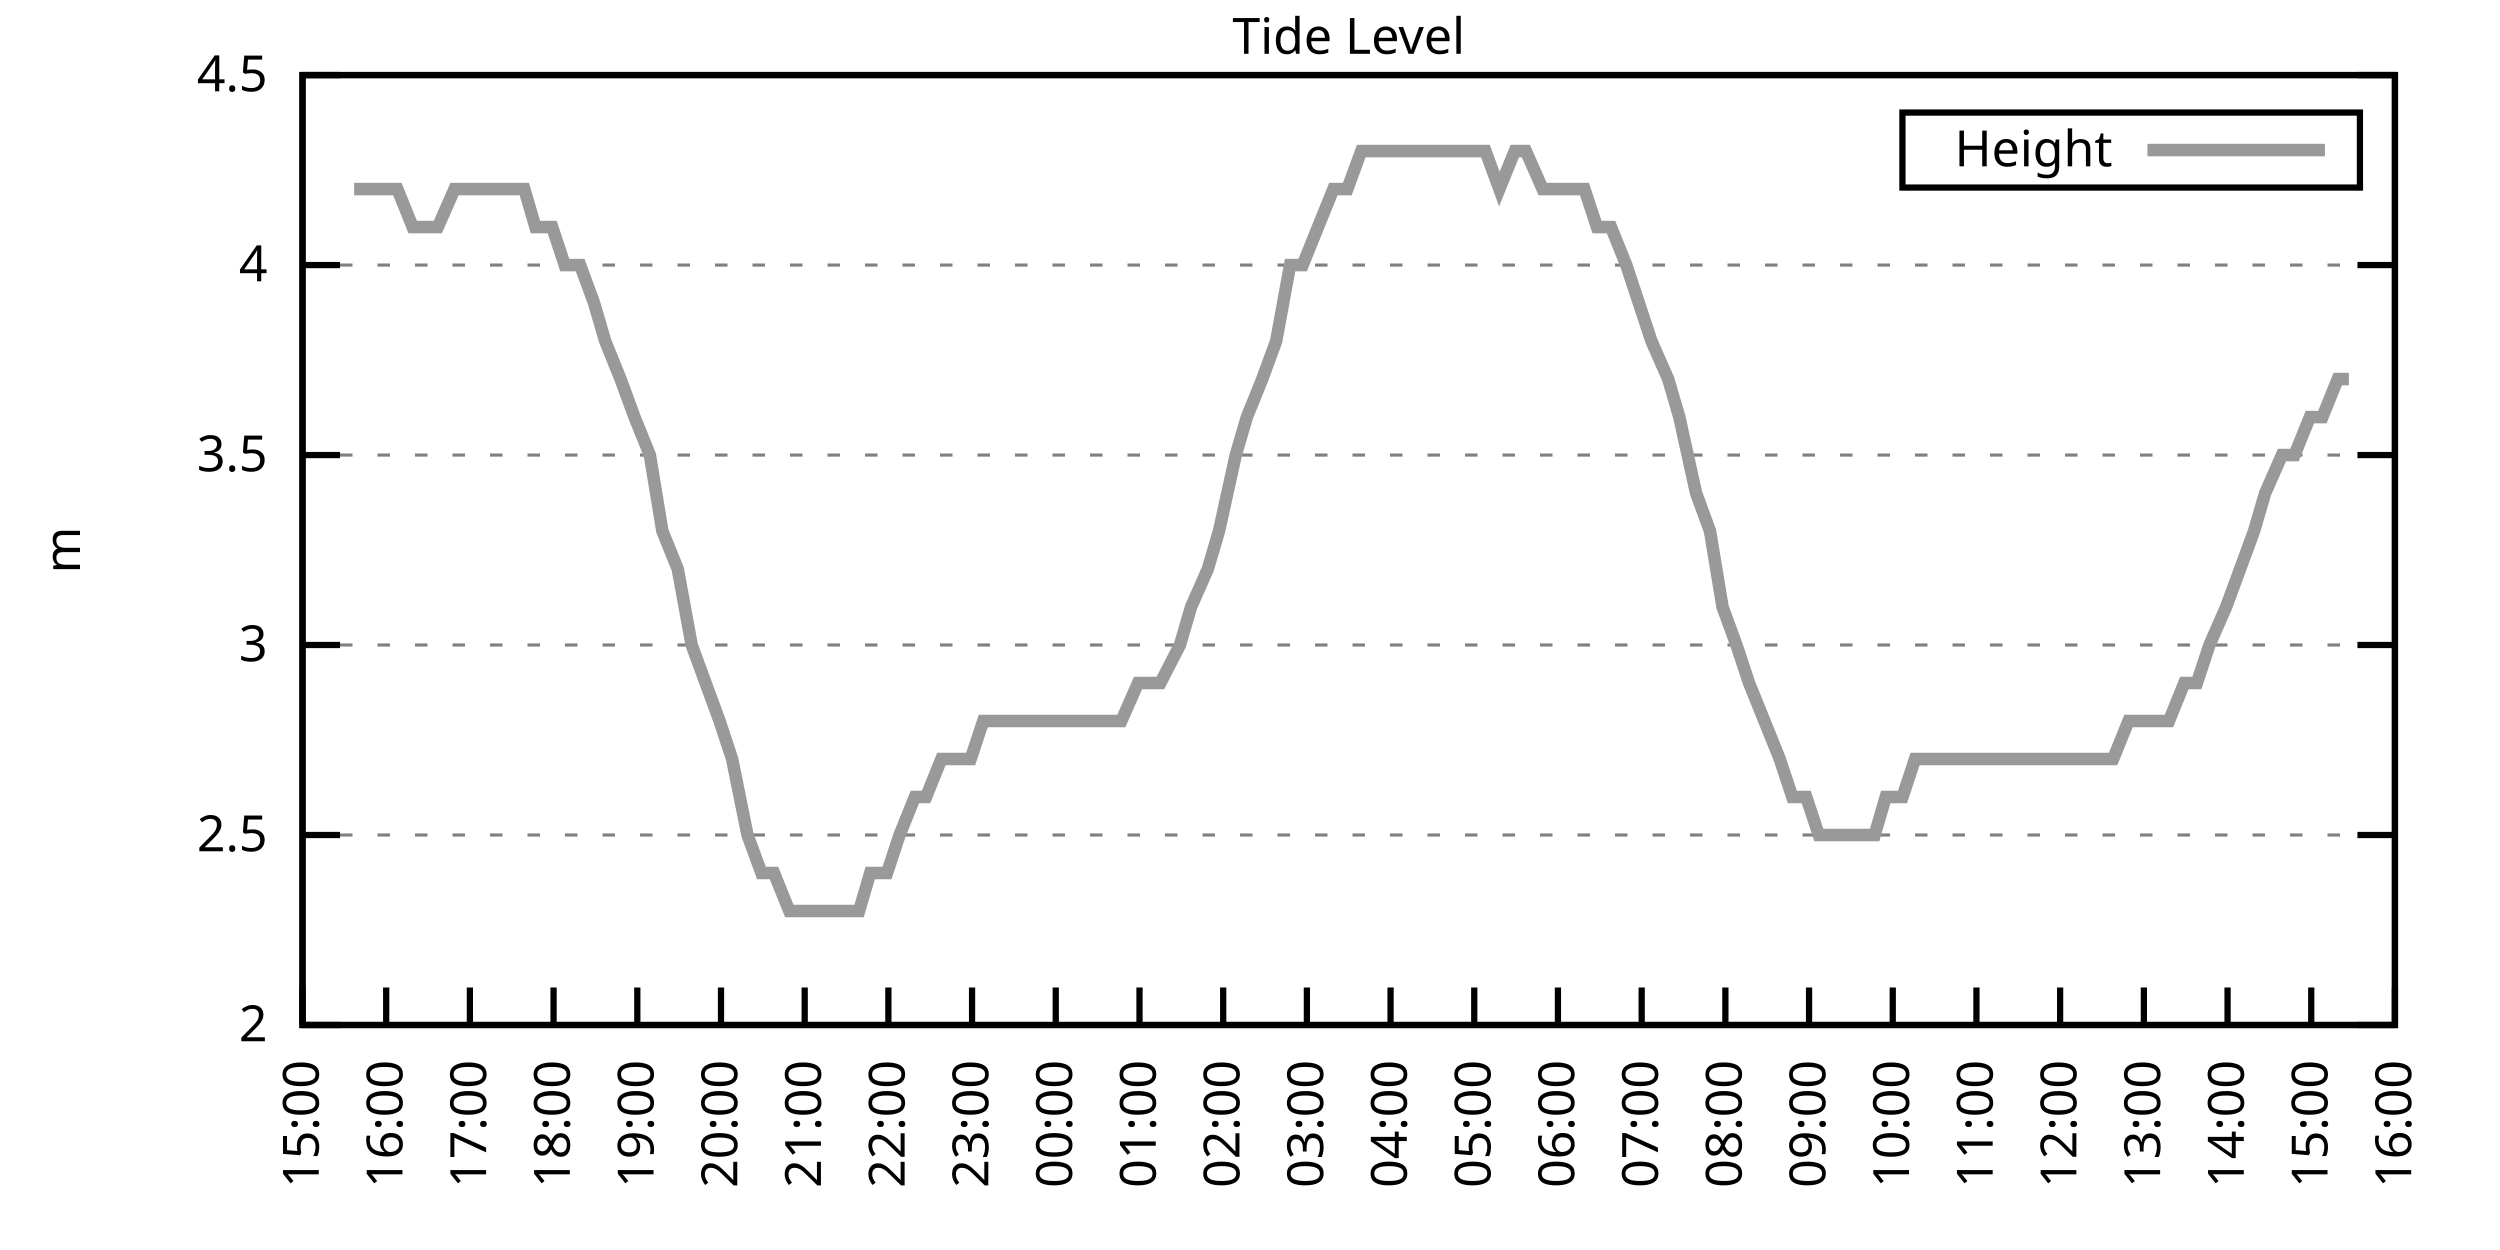
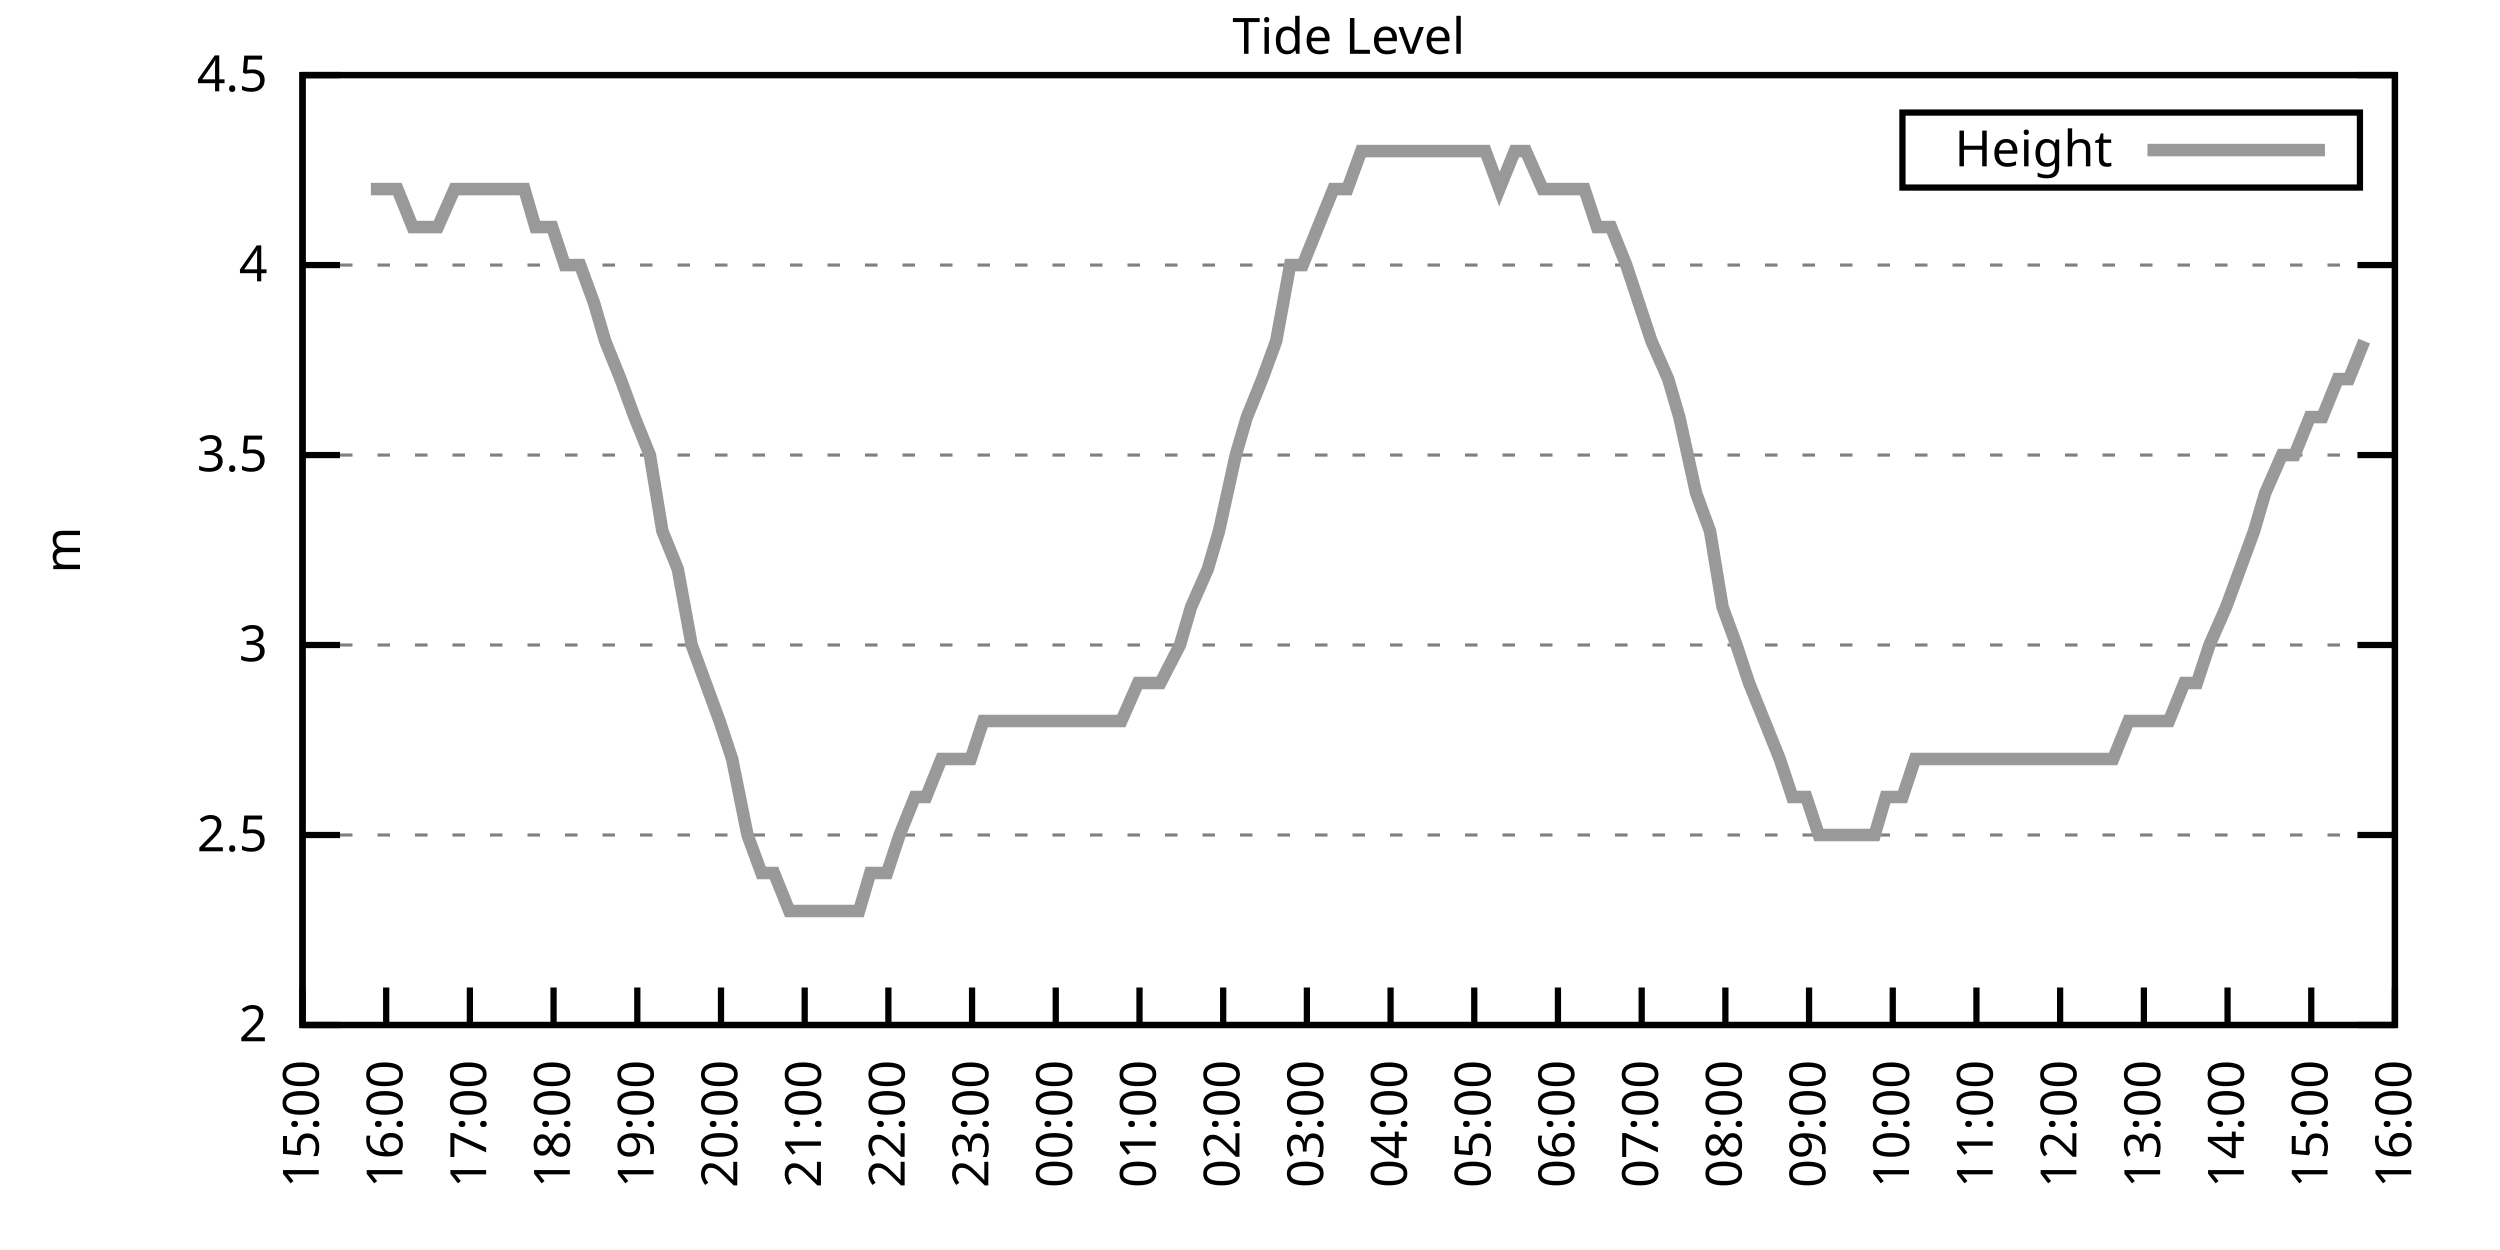
<svg xmlns="http://www.w3.org/2000/svg" xmlns:xlink="http://www.w3.org/1999/xlink" width="400" height="200" viewBox="0 0 400 200">
  <g id="gnuplot_canvas">
    <rect x="0" y="0" width="400" height="200" fill="none" />
    <defs>
      <circle id="gpDot" r="0.5" stroke-width="0.5" stroke="currentColor" />
      <path id="gpPt0" stroke-width="0.333" stroke="currentColor" d="M-1,0 h2 M0,-1 v2" />
      <path id="gpPt1" stroke-width="0.333" stroke="currentColor" d="M-1,-1 L1,1 M1,-1 L-1,1" />
      <path id="gpPt2" stroke-width="0.333" stroke="currentColor" d="M-1,0 L1,0 M0,-1 L0,1 M-1,-1 L1,1 M-1,1 L1,-1" />
      <rect id="gpPt3" stroke-width="0.333" stroke="currentColor" x="-1" y="-1" width="2" height="2" />
      <rect id="gpPt4" stroke-width="0.333" stroke="currentColor" fill="currentColor" x="-1" y="-1" width="2" height="2" />
      <circle id="gpPt5" stroke-width="0.333" stroke="currentColor" cx="0" cy="0" r="1" />
      <use xlink:href="#gpPt5" id="gpPt6" fill="currentColor" stroke="none" />
      <path id="gpPt7" stroke-width="0.333" stroke="currentColor" d="M0,-1.33 L-1.33,0.67 L1.33,0.67 z" />
      <use xlink:href="#gpPt7" id="gpPt8" fill="currentColor" stroke="none" />
      <use xlink:href="#gpPt7" id="gpPt9" stroke="currentColor" transform="rotate(180)" />
      <use xlink:href="#gpPt9" id="gpPt10" fill="currentColor" stroke="none" />
      <use xlink:href="#gpPt3" id="gpPt11" stroke="currentColor" transform="rotate(45)" />
      <use xlink:href="#gpPt11" id="gpPt12" fill="currentColor" stroke="none" />
      <path id="gpPt13" stroke-width="0.333" stroke="currentColor" d="M0,1.330 L1.265,0.411 L0.782,-1.067 L-0.782,-1.076 L-1.265,0.411 z" />
      <use xlink:href="#gpPt13" id="gpPt14" fill="currentColor" stroke="none" />
      <filter id="textbox" filterUnits="objectBoundingBox" x="0" y="0" height="1" width="1">
        <feFlood flood-color="white" flood-opacity="1" result="bgnd" />
        <feComposite in="SourceGraphic" in2="bgnd" operator="atop" />
      </filter>
      <filter id="greybox" filterUnits="objectBoundingBox" x="0" y="0" height="1" width="1">
        <feFlood flood-color="lightgrey" flood-opacity="1" result="grey" />
        <feComposite in="SourceGraphic" in2="grey" operator="atop" />
      </filter>
    </defs>
    <g fill="none" color="white" stroke="currentColor" stroke-width="1.00" stroke-linecap="butt" stroke-linejoin="miter">
</g>
    <g fill="none" color="black" stroke="currentColor" stroke-width="1.00" stroke-linecap="butt" stroke-linejoin="miter">
      <g stroke="none" shape-rendering="crispEdges">
        <polygon fill="rgb(255, 255, 255)" points="48.40,164.00 383.18,164.00 383.18,12.02 48.40,12.02 " />
      </g>
    </g>
    <g fill="none" color="black" stroke="currentColor" stroke-width="1.00" stroke-linecap="butt" stroke-linejoin="miter">
</g>
    <g fill="none" color="black" stroke="black" stroke-width="0.50" stroke-linecap="butt" stroke-linejoin="miter">
</g>
    <g fill="none" color="gray" stroke="currentColor" stroke-width="0.50" stroke-linecap="butt" stroke-linejoin="miter">
      <path stroke="gray" stroke-dasharray="2,4" class="gridline" d="M48.40,164.00 L383.19,164.00  " />
    </g>
    <g fill="none" color="gray" stroke="gray" stroke-width="1.00" stroke-linecap="butt" stroke-linejoin="miter">
</g>
    <g fill="none" color="black" stroke="currentColor" stroke-width="1.00" stroke-linecap="butt" stroke-linejoin="miter">
      <path stroke="black" d="M48.40,164.00 L54.40,164.00 M383.19,164.00 L377.19,164.00  " />
      <g transform="translate(42.80,166.60)" stroke="none" fill="black" font-family="Sans" font-size="8.00" text-anchor="end">
        <text>
          <tspan font-family="Sans"> 2</tspan>
        </text>
      </g>
    </g>
    <g fill="none" color="black" stroke="currentColor" stroke-width="1.00" stroke-linecap="butt" stroke-linejoin="miter">
</g>
    <g fill="none" color="black" stroke="black" stroke-width="0.50" stroke-linecap="butt" stroke-linejoin="miter">
</g>
    <g fill="none" color="gray" stroke="currentColor" stroke-width="0.50" stroke-linecap="butt" stroke-linejoin="miter">
      <path stroke="gray" stroke-dasharray="2,4" class="gridline" d="M48.40,133.60 L383.19,133.60  " />
    </g>
    <g fill="none" color="gray" stroke="gray" stroke-width="1.00" stroke-linecap="butt" stroke-linejoin="miter">
</g>
    <g fill="none" color="black" stroke="currentColor" stroke-width="1.00" stroke-linecap="butt" stroke-linejoin="miter">
      <path stroke="black" d="M48.40,133.60 L54.40,133.60 M383.19,133.60 L377.19,133.60  " />
      <g transform="translate(42.80,136.20)" stroke="none" fill="black" font-family="Sans" font-size="8.00" text-anchor="end">
        <text>
          <tspan font-family="Sans"> 2.5</tspan>
        </text>
      </g>
    </g>
    <g fill="none" color="black" stroke="currentColor" stroke-width="1.00" stroke-linecap="butt" stroke-linejoin="miter">
</g>
    <g fill="none" color="black" stroke="black" stroke-width="0.50" stroke-linecap="butt" stroke-linejoin="miter">
</g>
    <g fill="none" color="gray" stroke="currentColor" stroke-width="0.50" stroke-linecap="butt" stroke-linejoin="miter">
      <path stroke="gray" stroke-dasharray="2,4" class="gridline" d="M48.40,103.20 L383.19,103.20  " />
    </g>
    <g fill="none" color="gray" stroke="gray" stroke-width="1.00" stroke-linecap="butt" stroke-linejoin="miter">
</g>
    <g fill="none" color="black" stroke="currentColor" stroke-width="1.00" stroke-linecap="butt" stroke-linejoin="miter">
      <path stroke="black" d="M48.40,103.20 L54.40,103.20 M383.19,103.20 L377.19,103.20  " />
      <g transform="translate(42.80,105.80)" stroke="none" fill="black" font-family="Sans" font-size="8.00" text-anchor="end">
        <text>
          <tspan font-family="Sans"> 3</tspan>
        </text>
      </g>
    </g>
    <g fill="none" color="black" stroke="currentColor" stroke-width="1.00" stroke-linecap="butt" stroke-linejoin="miter">
</g>
    <g fill="none" color="black" stroke="black" stroke-width="0.50" stroke-linecap="butt" stroke-linejoin="miter">
</g>
    <g fill="none" color="gray" stroke="currentColor" stroke-width="0.50" stroke-linecap="butt" stroke-linejoin="miter">
      <path stroke="gray" stroke-dasharray="2,4" class="gridline" d="M48.40,72.81 L383.19,72.81  " />
    </g>
    <g fill="none" color="gray" stroke="gray" stroke-width="1.00" stroke-linecap="butt" stroke-linejoin="miter">
</g>
    <g fill="none" color="black" stroke="currentColor" stroke-width="1.00" stroke-linecap="butt" stroke-linejoin="miter">
      <path stroke="black" d="M48.40,72.81 L54.40,72.81 M383.19,72.81 L377.19,72.81  " />
      <g transform="translate(42.80,75.41)" stroke="none" fill="black" font-family="Sans" font-size="8.00" text-anchor="end">
        <text>
          <tspan font-family="Sans"> 3.5</tspan>
        </text>
      </g>
    </g>
    <g fill="none" color="black" stroke="currentColor" stroke-width="1.00" stroke-linecap="butt" stroke-linejoin="miter">
</g>
    <g fill="none" color="black" stroke="black" stroke-width="0.50" stroke-linecap="butt" stroke-linejoin="miter">
</g>
    <g fill="none" color="gray" stroke="currentColor" stroke-width="0.50" stroke-linecap="butt" stroke-linejoin="miter">
      <path stroke="gray" stroke-dasharray="2,4" class="gridline" d="M48.40,42.41 L383.19,42.41  " />
    </g>
    <g fill="none" color="gray" stroke="gray" stroke-width="1.00" stroke-linecap="butt" stroke-linejoin="miter">
</g>
    <g fill="none" color="black" stroke="currentColor" stroke-width="1.00" stroke-linecap="butt" stroke-linejoin="miter">
      <path stroke="black" d="M48.40,42.41 L54.40,42.41 M383.19,42.41 L377.19,42.41  " />
      <g transform="translate(42.80,45.01)" stroke="none" fill="black" font-family="Sans" font-size="8.00" text-anchor="end">
        <text>
          <tspan font-family="Sans"> 4</tspan>
        </text>
      </g>
    </g>
    <g fill="none" color="black" stroke="currentColor" stroke-width="1.00" stroke-linecap="butt" stroke-linejoin="miter">
</g>
    <g fill="none" color="black" stroke="black" stroke-width="0.50" stroke-linecap="butt" stroke-linejoin="miter">
</g>
    <g fill="none" color="gray" stroke="currentColor" stroke-width="0.50" stroke-linecap="butt" stroke-linejoin="miter">
      <path stroke="gray" stroke-dasharray="2,4" class="gridline" d="M48.40,12.01 L383.19,12.01  " />
    </g>
    <g fill="none" color="gray" stroke="gray" stroke-width="1.00" stroke-linecap="butt" stroke-linejoin="miter">
</g>
    <g fill="none" color="black" stroke="currentColor" stroke-width="1.00" stroke-linecap="butt" stroke-linejoin="miter">
      <path stroke="black" d="M48.40,12.01 L54.40,12.01 M383.19,12.01 L377.19,12.01  " />
      <g transform="translate(42.80,14.61)" stroke="none" fill="black" font-family="Sans" font-size="8.00" text-anchor="end">
        <text>
          <tspan font-family="Sans"> 4.5</tspan>
        </text>
      </g>
    </g>
    <g fill="none" color="black" stroke="currentColor" stroke-width="1.00" stroke-linecap="butt" stroke-linejoin="miter">
      <path stroke="black" d="M48.40,164.00 L48.40,158.00  " />
      <g transform="translate(51.00,169.60) rotate(270.00)" stroke="none" fill="black" font-family="Sans" font-size="8.00" text-anchor="end">
        <text>
          <tspan font-family="Sans">15:00</tspan>
        </text>
      </g>
    </g>
    <g fill="none" color="black" stroke="currentColor" stroke-width="1.00" stroke-linecap="butt" stroke-linejoin="miter">
      <path stroke="black" d="M61.79,164.00 L61.79,158.00  " />
      <g transform="translate(64.39,169.60) rotate(270.00)" stroke="none" fill="black" font-family="Sans" font-size="8.00" text-anchor="end">
        <text>
          <tspan font-family="Sans">16:00</tspan>
        </text>
      </g>
    </g>
    <g fill="none" color="black" stroke="currentColor" stroke-width="1.00" stroke-linecap="butt" stroke-linejoin="miter">
      <path stroke="black" d="M75.18,164.00 L75.18,158.00  " />
      <g transform="translate(77.78,169.60) rotate(270.00)" stroke="none" fill="black" font-family="Sans" font-size="8.00" text-anchor="end">
        <text>
          <tspan font-family="Sans">17:00</tspan>
        </text>
      </g>
    </g>
    <g fill="none" color="black" stroke="currentColor" stroke-width="1.00" stroke-linecap="butt" stroke-linejoin="miter">
      <path stroke="black" d="M88.57,164.00 L88.57,158.00  " />
      <g transform="translate(91.17,169.60) rotate(270.00)" stroke="none" fill="black" font-family="Sans" font-size="8.00" text-anchor="end">
        <text>
          <tspan font-family="Sans">18:00</tspan>
        </text>
      </g>
    </g>
    <g fill="none" color="black" stroke="currentColor" stroke-width="1.00" stroke-linecap="butt" stroke-linejoin="miter">
      <path stroke="black" d="M101.97,164.00 L101.97,158.00  " />
      <g transform="translate(104.57,169.60) rotate(270.00)" stroke="none" fill="black" font-family="Sans" font-size="8.00" text-anchor="end">
        <text>
          <tspan font-family="Sans">19:00</tspan>
        </text>
      </g>
    </g>
    <g fill="none" color="black" stroke="currentColor" stroke-width="1.00" stroke-linecap="butt" stroke-linejoin="miter">
      <path stroke="black" d="M115.36,164.00 L115.36,158.00  " />
      <g transform="translate(117.96,169.60) rotate(270.00)" stroke="none" fill="black" font-family="Sans" font-size="8.00" text-anchor="end">
        <text>
          <tspan font-family="Sans">20:00</tspan>
        </text>
      </g>
    </g>
    <g fill="none" color="black" stroke="currentColor" stroke-width="1.00" stroke-linecap="butt" stroke-linejoin="miter">
      <path stroke="black" d="M128.75,164.00 L128.75,158.00  " />
      <g transform="translate(131.35,169.60) rotate(270.00)" stroke="none" fill="black" font-family="Sans" font-size="8.00" text-anchor="end">
        <text>
          <tspan font-family="Sans">21:00</tspan>
        </text>
      </g>
    </g>
    <g fill="none" color="black" stroke="currentColor" stroke-width="1.00" stroke-linecap="butt" stroke-linejoin="miter">
      <path stroke="black" d="M142.14,164.00 L142.14,158.00  " />
      <g transform="translate(144.74,169.60) rotate(270.00)" stroke="none" fill="black" font-family="Sans" font-size="8.00" text-anchor="end">
        <text>
          <tspan font-family="Sans">22:00</tspan>
        </text>
      </g>
    </g>
    <g fill="none" color="black" stroke="currentColor" stroke-width="1.00" stroke-linecap="butt" stroke-linejoin="miter">
      <path stroke="black" d="M155.53,164.00 L155.53,158.00  " />
      <g transform="translate(158.13,169.60) rotate(270.00)" stroke="none" fill="black" font-family="Sans" font-size="8.00" text-anchor="end">
        <text>
          <tspan font-family="Sans">23:00</tspan>
        </text>
      </g>
    </g>
    <g fill="none" color="black" stroke="currentColor" stroke-width="1.00" stroke-linecap="butt" stroke-linejoin="miter">
      <path stroke="black" d="M168.92,164.00 L168.92,158.00  " />
      <g transform="translate(171.52,169.60) rotate(270.00)" stroke="none" fill="black" font-family="Sans" font-size="8.00" text-anchor="end">
        <text>
          <tspan font-family="Sans">00:00</tspan>
        </text>
      </g>
    </g>
    <g fill="none" color="black" stroke="currentColor" stroke-width="1.00" stroke-linecap="butt" stroke-linejoin="miter">
      <path stroke="black" d="M182.32,164.00 L182.32,158.00  " />
      <g transform="translate(184.92,169.60) rotate(270.00)" stroke="none" fill="black" font-family="Sans" font-size="8.00" text-anchor="end">
        <text>
          <tspan font-family="Sans">01:00</tspan>
        </text>
      </g>
    </g>
    <g fill="none" color="black" stroke="currentColor" stroke-width="1.00" stroke-linecap="butt" stroke-linejoin="miter">
      <path stroke="black" d="M195.71,164.00 L195.71,158.00  " />
      <g transform="translate(198.31,169.60) rotate(270.00)" stroke="none" fill="black" font-family="Sans" font-size="8.00" text-anchor="end">
        <text>
          <tspan font-family="Sans">02:00</tspan>
        </text>
      </g>
    </g>
    <g fill="none" color="black" stroke="currentColor" stroke-width="1.00" stroke-linecap="butt" stroke-linejoin="miter">
      <path stroke="black" d="M209.10,164.00 L209.10,158.00  " />
      <g transform="translate(211.70,169.60) rotate(270.00)" stroke="none" fill="black" font-family="Sans" font-size="8.00" text-anchor="end">
        <text>
          <tspan font-family="Sans">03:00</tspan>
        </text>
      </g>
    </g>
    <g fill="none" color="black" stroke="currentColor" stroke-width="1.00" stroke-linecap="butt" stroke-linejoin="miter">
      <path stroke="black" d="M222.49,164.00 L222.49,158.00  " />
      <g transform="translate(225.09,169.60) rotate(270.00)" stroke="none" fill="black" font-family="Sans" font-size="8.00" text-anchor="end">
        <text>
          <tspan font-family="Sans">04:00</tspan>
        </text>
      </g>
    </g>
    <g fill="none" color="black" stroke="currentColor" stroke-width="1.00" stroke-linecap="butt" stroke-linejoin="miter">
      <path stroke="black" d="M235.88,164.00 L235.88,158.00  " />
      <g transform="translate(238.48,169.60) rotate(270.00)" stroke="none" fill="black" font-family="Sans" font-size="8.00" text-anchor="end">
        <text>
          <tspan font-family="Sans">05:00</tspan>
        </text>
      </g>
    </g>
    <g fill="none" color="black" stroke="currentColor" stroke-width="1.00" stroke-linecap="butt" stroke-linejoin="miter">
      <path stroke="black" d="M249.27,164.00 L249.27,158.00  " />
      <g transform="translate(251.87,169.60) rotate(270.00)" stroke="none" fill="black" font-family="Sans" font-size="8.00" text-anchor="end">
        <text>
          <tspan font-family="Sans">06:00</tspan>
        </text>
      </g>
    </g>
    <g fill="none" color="black" stroke="currentColor" stroke-width="1.00" stroke-linecap="butt" stroke-linejoin="miter">
      <path stroke="black" d="M262.67,164.00 L262.67,158.00  " />
      <g transform="translate(265.27,169.60) rotate(270.00)" stroke="none" fill="black" font-family="Sans" font-size="8.00" text-anchor="end">
        <text>
          <tspan font-family="Sans">07:00</tspan>
        </text>
      </g>
    </g>
    <g fill="none" color="black" stroke="currentColor" stroke-width="1.00" stroke-linecap="butt" stroke-linejoin="miter">
      <path stroke="black" d="M276.06,164.00 L276.06,158.00  " />
      <g transform="translate(278.66,169.60) rotate(270.00)" stroke="none" fill="black" font-family="Sans" font-size="8.00" text-anchor="end">
        <text>
          <tspan font-family="Sans">08:00</tspan>
        </text>
      </g>
    </g>
    <g fill="none" color="black" stroke="currentColor" stroke-width="1.00" stroke-linecap="butt" stroke-linejoin="miter">
      <path stroke="black" d="M289.45,164.00 L289.45,158.00  " />
      <g transform="translate(292.05,169.60) rotate(270.00)" stroke="none" fill="black" font-family="Sans" font-size="8.00" text-anchor="end">
        <text>
          <tspan font-family="Sans">09:00</tspan>
        </text>
      </g>
    </g>
    <g fill="none" color="black" stroke="currentColor" stroke-width="1.00" stroke-linecap="butt" stroke-linejoin="miter">
      <path stroke="black" d="M302.84,164.00 L302.84,158.00  " />
      <g transform="translate(305.44,169.60) rotate(270.00)" stroke="none" fill="black" font-family="Sans" font-size="8.00" text-anchor="end">
        <text>
          <tspan font-family="Sans">10:00</tspan>
        </text>
      </g>
    </g>
    <g fill="none" color="black" stroke="currentColor" stroke-width="1.00" stroke-linecap="butt" stroke-linejoin="miter">
      <path stroke="black" d="M316.23,164.00 L316.23,158.00  " />
      <g transform="translate(318.83,169.60) rotate(270.00)" stroke="none" fill="black" font-family="Sans" font-size="8.00" text-anchor="end">
        <text>
          <tspan font-family="Sans">11:00</tspan>
        </text>
      </g>
    </g>
    <g fill="none" color="black" stroke="currentColor" stroke-width="1.00" stroke-linecap="butt" stroke-linejoin="miter">
      <path stroke="black" d="M329.62,164.00 L329.62,158.00  " />
      <g transform="translate(332.22,169.60) rotate(270.00)" stroke="none" fill="black" font-family="Sans" font-size="8.00" text-anchor="end">
        <text>
          <tspan font-family="Sans">12:00</tspan>
        </text>
      </g>
    </g>
    <g fill="none" color="black" stroke="currentColor" stroke-width="1.00" stroke-linecap="butt" stroke-linejoin="miter">
      <path stroke="black" d="M343.02,164.00 L343.02,158.00  " />
      <g transform="translate(345.62,169.60) rotate(270.00)" stroke="none" fill="black" font-family="Sans" font-size="8.00" text-anchor="end">
        <text>
          <tspan font-family="Sans">13:00</tspan>
        </text>
      </g>
    </g>
    <g fill="none" color="black" stroke="currentColor" stroke-width="1.00" stroke-linecap="butt" stroke-linejoin="miter">
      <path stroke="black" d="M356.41,164.00 L356.41,158.00  " />
      <g transform="translate(359.01,169.60) rotate(270.00)" stroke="none" fill="black" font-family="Sans" font-size="8.00" text-anchor="end">
        <text>
          <tspan font-family="Sans">14:00</tspan>
        </text>
      </g>
    </g>
    <g fill="none" color="black" stroke="currentColor" stroke-width="1.00" stroke-linecap="butt" stroke-linejoin="miter">
      <path stroke="black" d="M369.80,164.00 L369.80,158.00  " />
      <g transform="translate(372.40,169.60) rotate(270.00)" stroke="none" fill="black" font-family="Sans" font-size="8.00" text-anchor="end">
        <text>
          <tspan font-family="Sans">15:00</tspan>
        </text>
      </g>
    </g>
    <g fill="none" color="black" stroke="currentColor" stroke-width="1.00" stroke-linecap="butt" stroke-linejoin="miter">
      <path stroke="black" d="M383.19,164.00 L383.19,158.00  " />
      <g transform="translate(385.79,169.60) rotate(270.00)" stroke="none" fill="black" font-family="Sans" font-size="8.00" text-anchor="end">
        <text>
          <tspan font-family="Sans">16:00</tspan>
        </text>
      </g>
    </g>
    <g fill="none" color="black" stroke="currentColor" stroke-width="1.00" stroke-linecap="butt" stroke-linejoin="miter">
</g>
    <g fill="none" color="black" stroke="currentColor" stroke-width="1.00" stroke-linecap="butt" stroke-linejoin="miter">
      <path stroke="black" d="M48.40,12.01 L48.40,164.00 L383.19,164.00 L383.19,12.01 L48.40,12.01 Z  " />
    </g>
    <g fill="none" color="black" stroke="currentColor" stroke-width="1.00" stroke-linecap="butt" stroke-linejoin="miter">
</g>
    <g fill="none" color="black" stroke="currentColor" stroke-width="1.00" stroke-linecap="butt" stroke-linejoin="miter">
      <path stroke="black" d="M304.39,30.01 L304.39,18.01 L377.59,18.01 L377.59,30.01 L304.39,30.01 Z  " />
    </g>
    <g id="Tide_level_plot_1">
      <g fill="none" color="white" stroke="black" stroke-width="2.00" stroke-linecap="butt" stroke-linejoin="miter">
</g>
      <g fill="none" color="black" stroke="currentColor" stroke-width="2.00" stroke-linecap="butt" stroke-linejoin="miter">
        <g transform="translate(337.99,26.61)" stroke="none" fill="black" font-family="Sans" font-size="8.00" text-anchor="end">
          <text>
            <tspan font-family="Sans">Height</tspan>
          </text>
        </g>
      </g>
      <g fill="none" color="black" stroke="currentColor" stroke-width="2.00" stroke-linecap="butt" stroke-linejoin="miter">
-         <path stroke="rgb(153, 153, 153)" d="M343.59,24.01 L371.99,24.01 M56.66,30.25 L59.34,30.25 L61.12,30.25 L63.58,30.25 L66.03,36.33 L68.04,36.33   L70.05,36.33 L72.73,30.25 L74.96,30.25 L76.97,30.25 L78.98,30.25 L81.21,30.25 L83.89,30.25 L85.67,36.33   L88.35,36.33 L90.36,42.41 L92.82,42.41 L95.05,48.49 L96.83,54.57 L99.29,60.65 L101.52,66.73 L103.98,72.81   L105.98,84.97 L108.44,91.04 L110.67,103.20 L112.90,109.28 L115.13,115.36 L117.14,121.44 L119.60,133.60 L121.83,139.68   L123.84,139.68 L126.29,145.76 L128.30,145.76 L130.76,145.76 L132.77,145.76 L135.22,145.76 L137.45,145.76 L139.24,139.68   L141.92,139.68 L143.93,133.60 L146.38,127.52 L148.17,127.52 L150.62,121.44 L153.08,121.44 L155.31,121.44 L157.32,115.36   L159.55,115.36 L162.01,115.36 L163.79,115.36 L166.25,115.36 L168.70,115.36 L170.71,115.36 L172.94,115.36 L175.40,115.36   L177.41,115.36 L179.41,115.36 L182.09,109.28 L184.32,109.28 L185.66,109.28 L188.79,103.20 L190.57,97.12 L193.25,91.04   L195.04,84.97 L197.72,72.81 L199.50,66.73 L201.96,60.65 L204.19,54.57 L206.42,42.41 L208.43,42.41 L210.88,36.33   L213.34,30.25 L215.57,30.25 L217.80,24.17 L220.04,24.17 L222.27,24.17 L223.61,24.17 L225.84,24.17 L228.52,24.17   L231.20,24.17 L233.43,24.17 L235.44,24.17 L237.67,24.17 L239.90,30.25 L242.36,24.17 L244.14,24.17 L246.82,30.25   L248.83,30.25 L250.84,30.25 L253.51,30.25 L255.52,36.33 L257.76,36.33 L260.21,42.41 L262.22,48.49 L264.23,54.57   L266.91,60.65 L268.69,66.73 L271.37,78.89 L273.60,84.97 L275.61,97.12 L277.84,103.20 L279.85,109.28 L282.31,115.36   L284.76,121.44 L286.77,127.52 L289.00,127.52 L291.01,133.60 L293.69,133.60 L295.70,133.60 L298.15,133.60 L299.94,133.60   L301.72,127.52 L304.40,127.52 L306.41,121.44 L308.42,121.44 L310.65,121.44 L313.11,121.44 L316.01,121.44 L318.24,121.44   L320.47,121.44 L324.49,121.44 L327.17,121.44 L328.95,121.44 L331.63,121.44 L333.86,121.44 L335.87,121.44 L338.10,121.44   L340.56,115.36 L342.35,115.36 L345.02,115.36 L347.03,115.36 L349.49,109.28 L351.50,109.28 L353.51,103.20 L356.18,97.12   L358.42,91.04 L360.65,84.97 L362.43,78.89 L365.11,72.81 L367.12,72.81 L369.58,66.73 L371.58,66.73 L374.04,60.65   L375.82,60.65  " />
+         <path stroke="rgb(153, 153, 153)" d="M343.59,24.01 L371.99,24.01 M59.34,30.25 L61.12,30.25 L63.58,30.25 L66.03,36.33 L68.04,36.33 L70.05,36.33   L72.73,30.25 L74.96,30.25 L76.97,30.25 L78.98,30.25 L81.21,30.25 L83.89,30.25 L85.67,36.33 L88.35,36.33   L90.36,42.41 L92.82,42.41 L95.05,48.49 L96.83,54.57 L99.29,60.65 L101.52,66.73 L103.98,72.81 L105.98,84.97   L108.44,91.04 L110.67,103.20 L112.90,109.28 L115.13,115.36 L117.14,121.44 L119.60,133.60 L121.83,139.68 L123.84,139.68   L126.29,145.76 L128.30,145.76 L130.76,145.76 L132.77,145.76 L135.22,145.76 L137.45,145.76 L139.24,139.68 L141.92,139.68   L143.93,133.60 L146.38,127.52 L148.17,127.52 L150.62,121.44 L153.08,121.44 L155.31,121.44 L157.32,115.36 L159.55,115.36   L162.01,115.36 L163.79,115.36 L166.25,115.36 L168.70,115.36 L170.71,115.36 L172.94,115.36 L175.40,115.36 L177.41,115.36   L179.41,115.36 L182.09,109.28 L184.32,109.28 L185.66,109.28 L188.79,103.20 L190.57,97.12 L193.25,91.04 L195.04,84.97   L197.72,72.81 L199.50,66.73 L201.96,60.65 L204.19,54.57 L206.42,42.41 L208.43,42.41 L210.88,36.33 L213.34,30.25   L215.57,30.25 L217.80,24.17 L220.04,24.17 L222.27,24.17 L223.61,24.17 L225.84,24.17 L228.52,24.17 L231.20,24.17   L233.43,24.17 L235.44,24.17 L237.67,24.17 L239.90,30.25 L242.36,24.17 L244.14,24.17 L246.82,30.25 L248.83,30.25   L250.84,30.25 L253.51,30.25 L255.52,36.33 L257.76,36.33 L260.21,42.41 L262.22,48.49 L264.23,54.57 L266.91,60.65   L268.69,66.73 L271.37,78.89 L273.60,84.97 L275.61,97.12 L277.84,103.20 L279.85,109.28 L282.31,115.36 L284.76,121.44   L286.77,127.52 L289.00,127.52 L291.01,133.60 L293.69,133.60 L295.70,133.60 L298.15,133.60 L299.94,133.60 L301.72,127.52   L304.40,127.52 L306.41,121.44 L308.42,121.44 L310.65,121.44 L313.11,121.44 L316.01,121.44 L318.24,121.44 L320.47,121.44   L324.49,121.44 L327.17,121.44 L328.95,121.44 L331.63,121.44 L333.86,121.44 L335.87,121.44 L338.10,121.44 L340.56,115.36   L342.35,115.36 L345.02,115.36 L347.03,115.36 L349.49,109.28 L351.50,109.28 L353.51,103.20 L356.18,97.12 L358.42,91.04   L360.65,84.97 L362.43,78.89 L365.11,72.81 L367.12,72.81 L369.58,66.73 L371.58,66.73 L374.04,60.65 L375.82,60.65   L378.28,54.57  " />
      </g>
    </g>
    <g fill="none" color="black" stroke="currentColor" stroke-width="2.00" stroke-linecap="butt" stroke-linejoin="miter">
</g>
    <g fill="none" color="black" stroke="black" stroke-width="1.00" stroke-linecap="butt" stroke-linejoin="miter">
</g>
    <g fill="none" color="black" stroke="currentColor" stroke-width="1.00" stroke-linecap="butt" stroke-linejoin="miter">
      <path stroke="black" d="M48.40,12.01 L48.40,164.00 L383.19,164.00 L383.19,12.01 L48.40,12.01 Z  " />
      <g transform="translate(12.80,88.01) rotate(270.00)" stroke="none" fill="black" font-family="Sans" font-size="8.00" text-anchor="middle">
        <text>
          <tspan font-family="Sans">m</tspan>
        </text>
      </g>
    </g>
    <g fill="none" color="black" stroke="currentColor" stroke-width="1.00" stroke-linecap="butt" stroke-linejoin="miter">
</g>
    <g fill="none" color="black" stroke="currentColor" stroke-width="1.00" stroke-linecap="butt" stroke-linejoin="miter">
      <g transform="translate(215.79,8.61)" stroke="none" fill="black" font-family="Sans" font-size="8.00" text-anchor="middle">
        <text>
          <tspan font-family="Sans">Tide Level</tspan>
        </text>
      </g>
    </g>
    <g fill="none" color="black" stroke="currentColor" stroke-width="1.00" stroke-linecap="butt" stroke-linejoin="miter">
</g>
  </g>
</svg>
